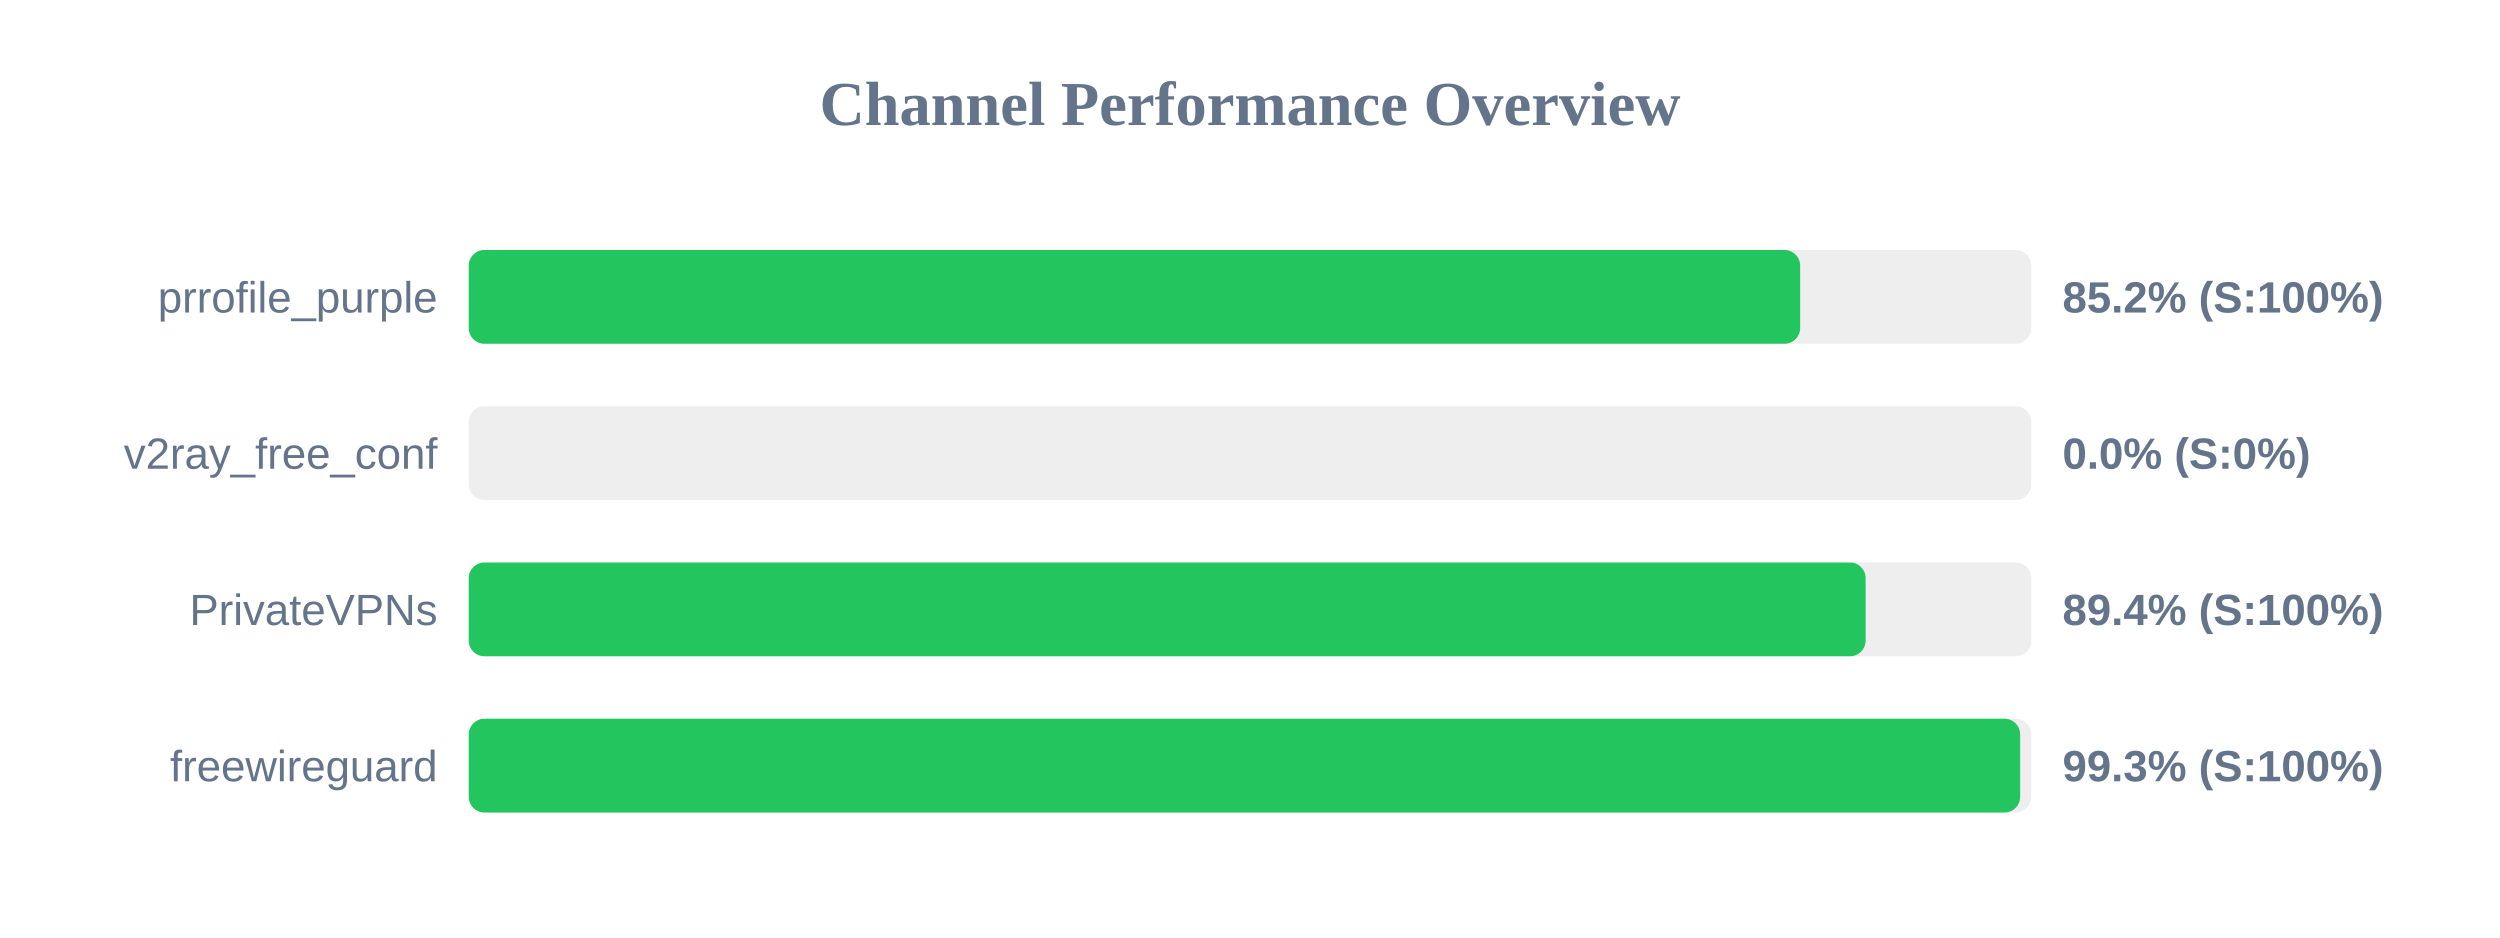
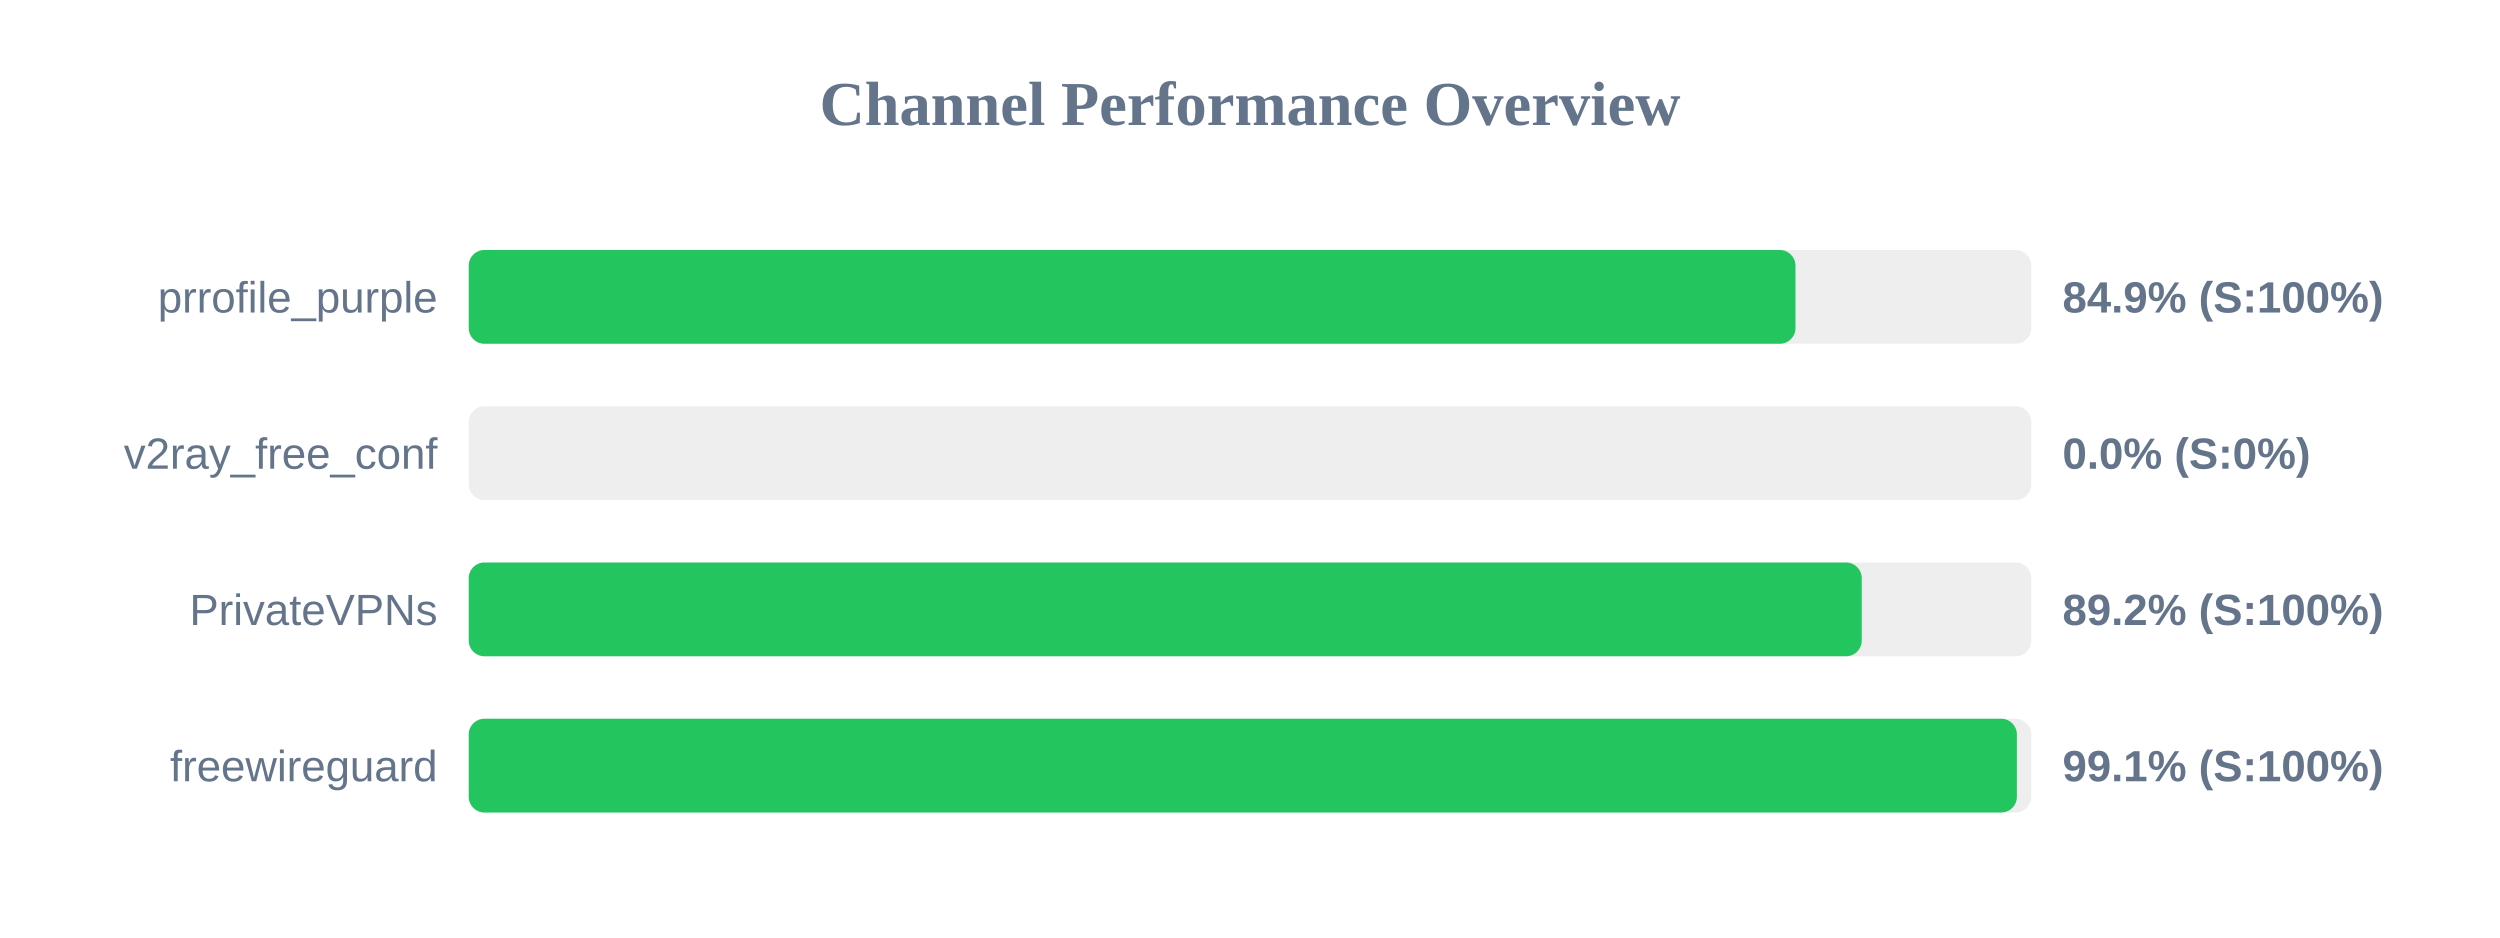
<svg xmlns="http://www.w3.org/2000/svg" width="800" height="300" version="1.1">
  <style>
        .row { font: 14px Arial; fill: #64748b; }
        .score { font: bold 14px Arial; fill: #64748b; }
    </style>
  <text x="400" y="40" text-anchor="middle" font-size="20px" font-weight="bold" fill="#64748b">Channel Performance Overview</text>
  <rect x="150" y="80" width="500" height="30" fill="#eee" rx="5" />
-   <rect x="150" y="80" width="426.05" height="30" fill="#22c55e" rx="5" />
+   <rect x="150" y="80" width="424.55" height="30" fill="#22c55e" rx="5" />
  <text x="140" y="100" text-anchor="end" class="row">prrofile_purple</text>
-   <text x="660" y="100" text-anchor="start" class="score">85.2% (S:100%)</text>
+   <text x="660" y="100" text-anchor="start" class="score">84.9% (S:100%)</text>
  <rect x="150" y="130" width="500" height="30" fill="#eee" rx="5" />
  <rect x="150" y="130" width="0.0" height="30" fill="#ef4444" rx="5" />
  <text x="140" y="150" text-anchor="end" class="row">v2ray_free_conf</text>
  <text x="660" y="150" text-anchor="start" class="score">0.0% (S:0%)</text>
  <rect x="150" y="180" width="500" height="30" fill="#eee" rx="5" />
-   <rect x="150" y="180" width="447.0" height="30" fill="#22c55e" rx="5" />
+   <rect x="150" y="180" width="445.75" height="30" fill="#22c55e" rx="5" />
  <text x="140" y="200" text-anchor="end" class="row">PrivateVPNs</text>
-   <text x="660" y="200" text-anchor="start" class="score">89.4% (S:100%)</text>
+   <text x="660" y="200" text-anchor="start" class="score">89.2% (S:100%)</text>
  <rect x="150" y="230" width="500" height="30" fill="#eee" rx="5" />
-   <rect x="150" y="230" width="496.45" height="30" fill="#22c55e" rx="5" />
+   <rect x="150" y="230" width="495.4" height="30" fill="#22c55e" rx="5" />
  <text x="140" y="250" text-anchor="end" class="row">freewireguard</text>
-   <text x="660" y="250" text-anchor="start" class="score">99.3% (S:100%)</text>
+   <text x="660" y="250" text-anchor="start" class="score">99.1% (S:100%)</text>
</svg>
